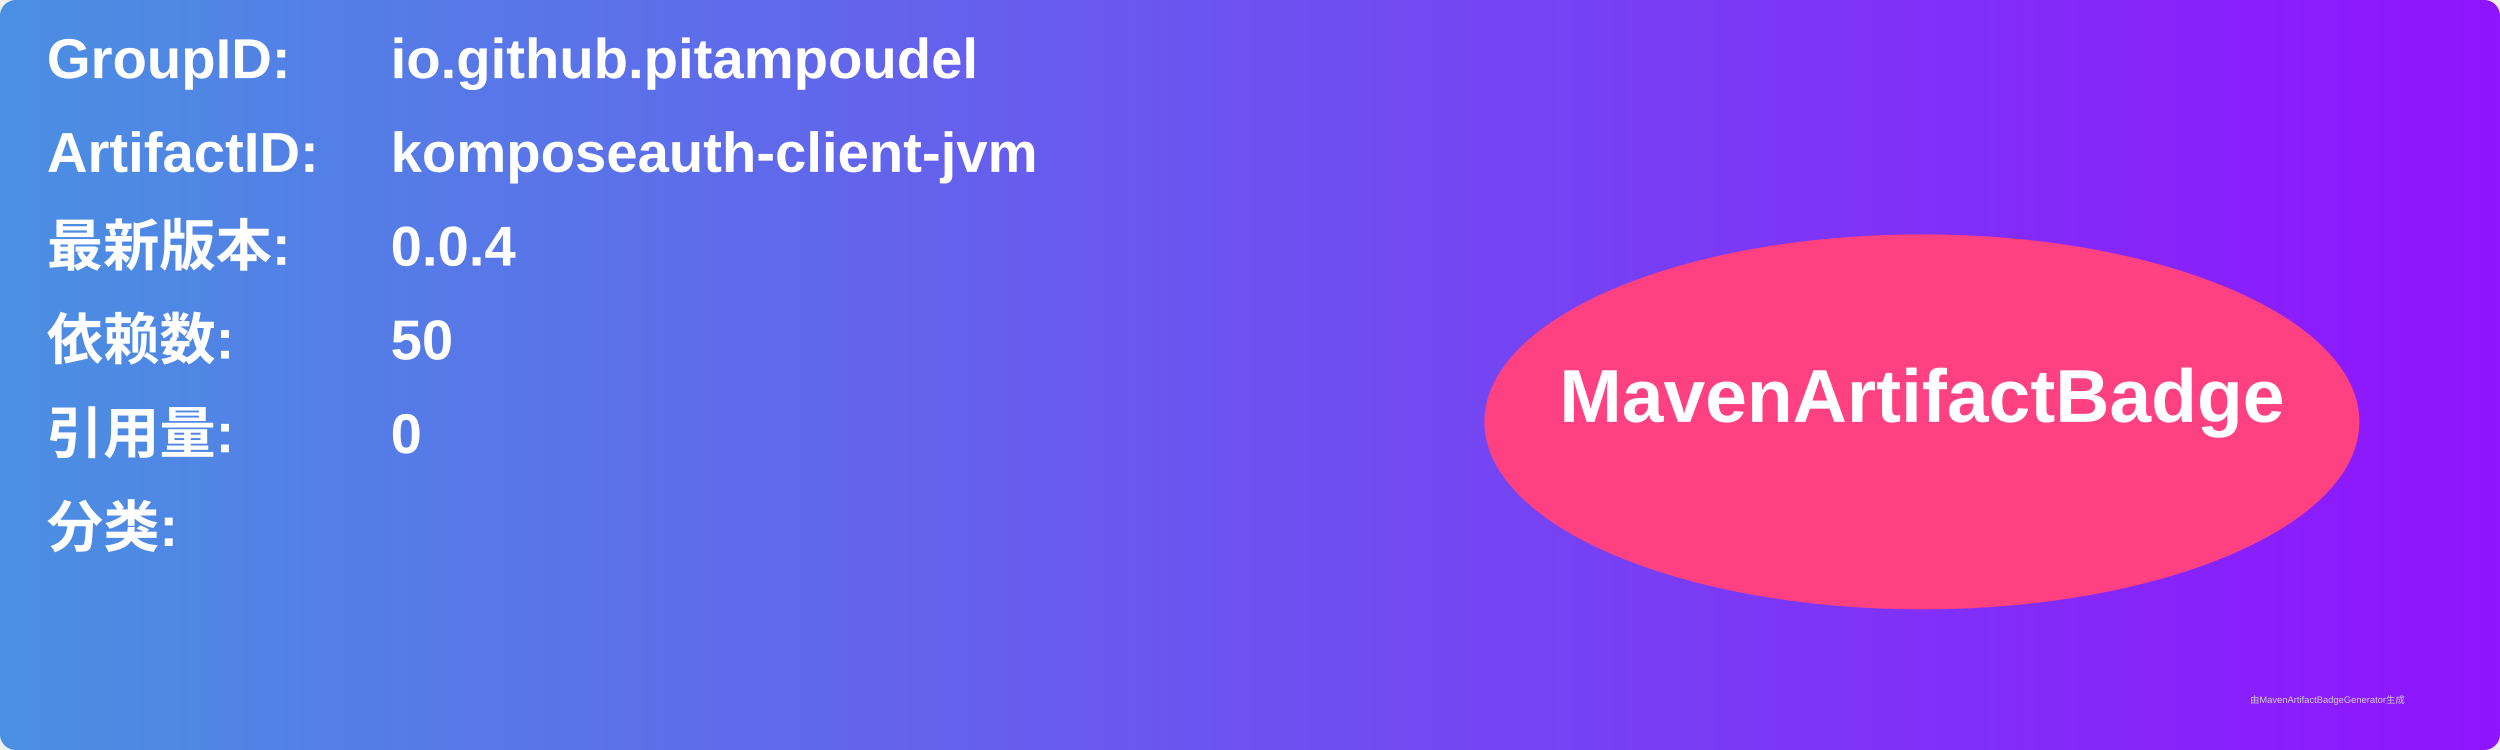
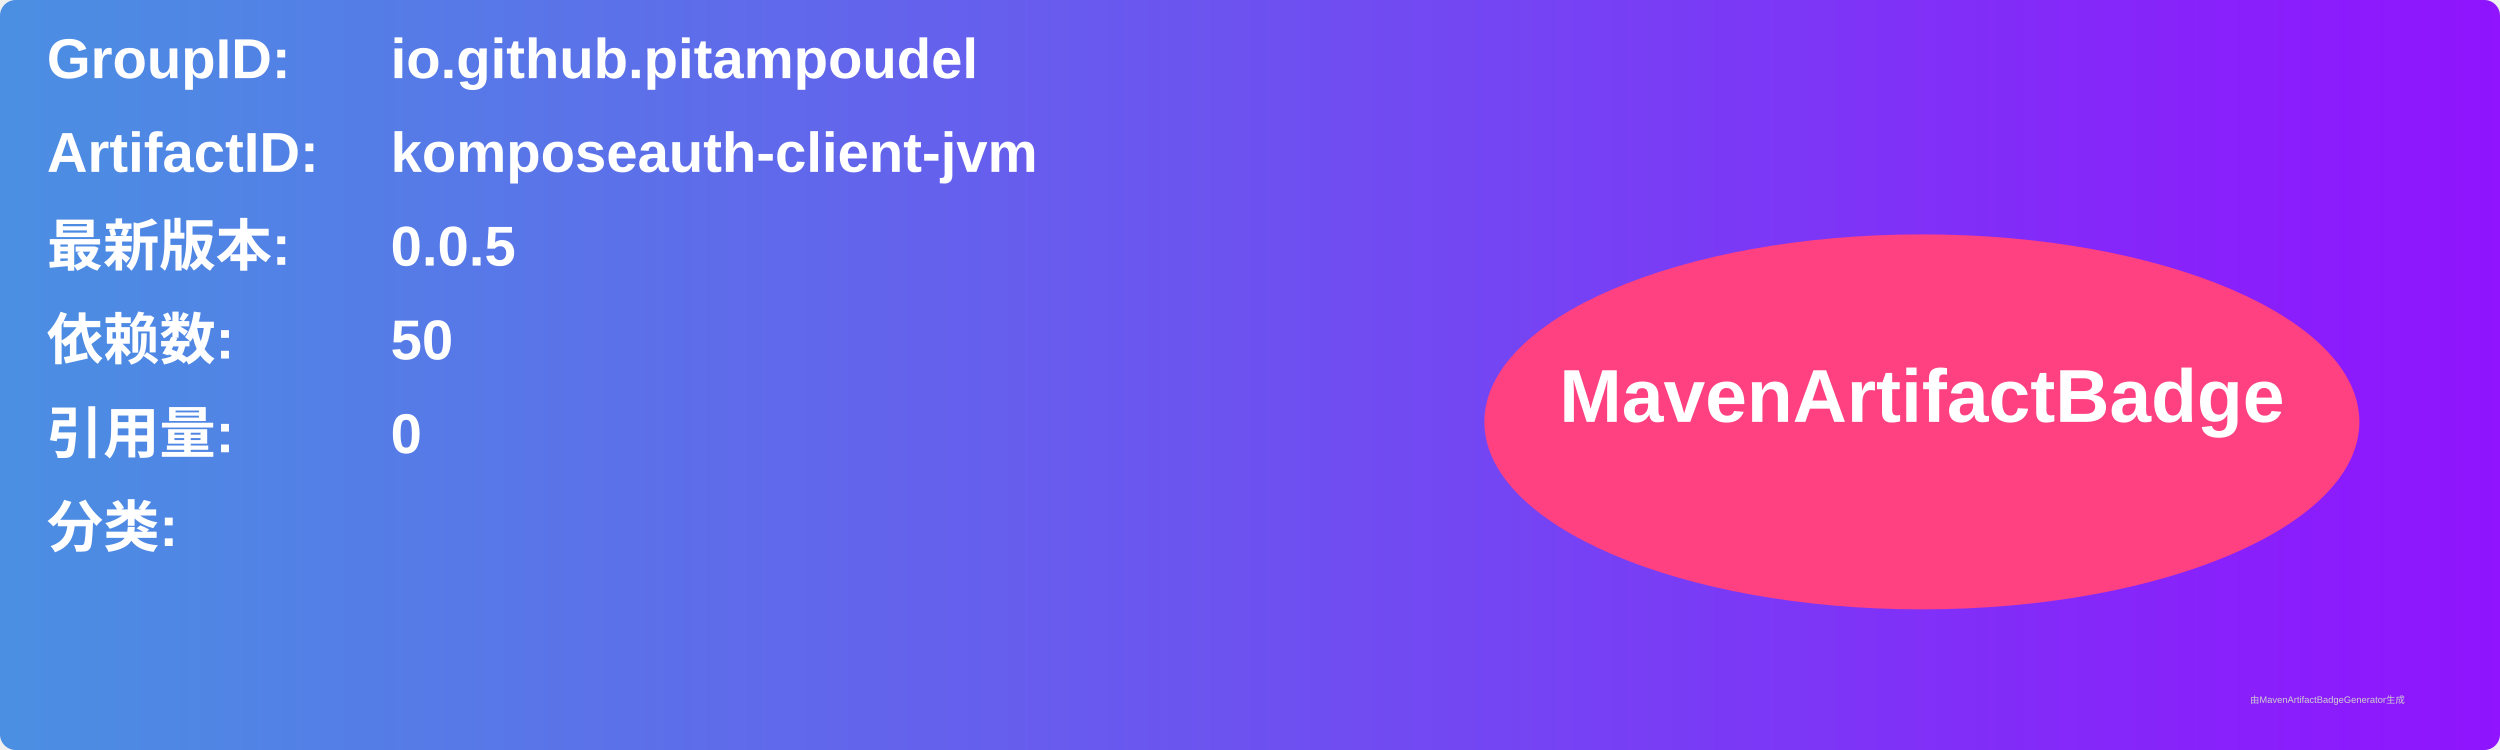
<svg xmlns="http://www.w3.org/2000/svg" width="800" height="240" viewBox="0 0 800 240">
  <linearGradient id="grad" x1="0%" y1="0%" x2="100%" y2="0%">
    <stop offset="0%" stop-color="#4a90e2" />
    <stop offset="100%" stop-color="#9013fe" />
  </linearGradient>
  <rect width="100%" height="100%" rx="5" ry="5" fill="url(#grad)" />
  <g transform="translate(15, 15)">
    <text x="0" y="10" font-family="Arial" font-size="18" fill="white" font-weight="bold" width="260">GroupID:</text>
    <text x="110" y="10" font-family="Arial" font-size="18" fill="white" font-weight="bold" width="460">io.github.pitampoudel</text>
    <text x="0" y="40" font-family="Arial" font-size="18" fill="white" font-weight="bold" width="260">ArtifactID:</text>
    <text x="110" y="40" font-family="Arial" font-size="18" fill="white" font-weight="bold" width="460">komposeauth-client-jvm</text>
    <text x="0" y="70" font-family="Arial" font-size="18" fill="white" font-weight="bold">最新版本:</text>
    <text x="110" y="70" font-family="Arial" font-size="18" fill="white" font-weight="bold">
-       <tspan font-weight="bold">0.0.4</tspan>
+       <tspan font-weight="bold">0.0.5</tspan>
    </text>
    <text x="0" y="100" font-family="Arial" font-size="18" fill="white" font-weight="bold">依赖数: </text>
    <text x="110" y="100" font-family="Arial" font-size="18" fill="white">
      <tspan font-weight="bold">50</tspan>
    </text>
    <text x="0" y="130" font-family="Arial" font-size="18" fill="white" font-weight="bold">引用量: </text>
    <text x="110" y="130" font-family="Arial" font-size="18" fill="white">
      <tspan font-weight="bold">0</tspan>
    </text>
    <text x="0" y="160" font-family="Arial" font-size="18" fill="white" font-weight="bold">分类:</text>
    <text x="10" y="190" font-family="Arial" font-size="10" fill="white">
      <tspan font-weight="bold" />
    </text>
    <ellipse cx="600" cy="120" rx="140" ry="60" fill="#ff4081" />
    <text x="600" y="120" text-anchor="middle" font-family="Arial" font-size="24" fill="white" font-weight="bold">MavenArtifactBadge</text>
  </g>
  <text x="720" y="225" font-family="Arial" font-size="3" fill="#d0d0d0">由MavenArtifactBadgeGenerator生成</text>
</svg>
